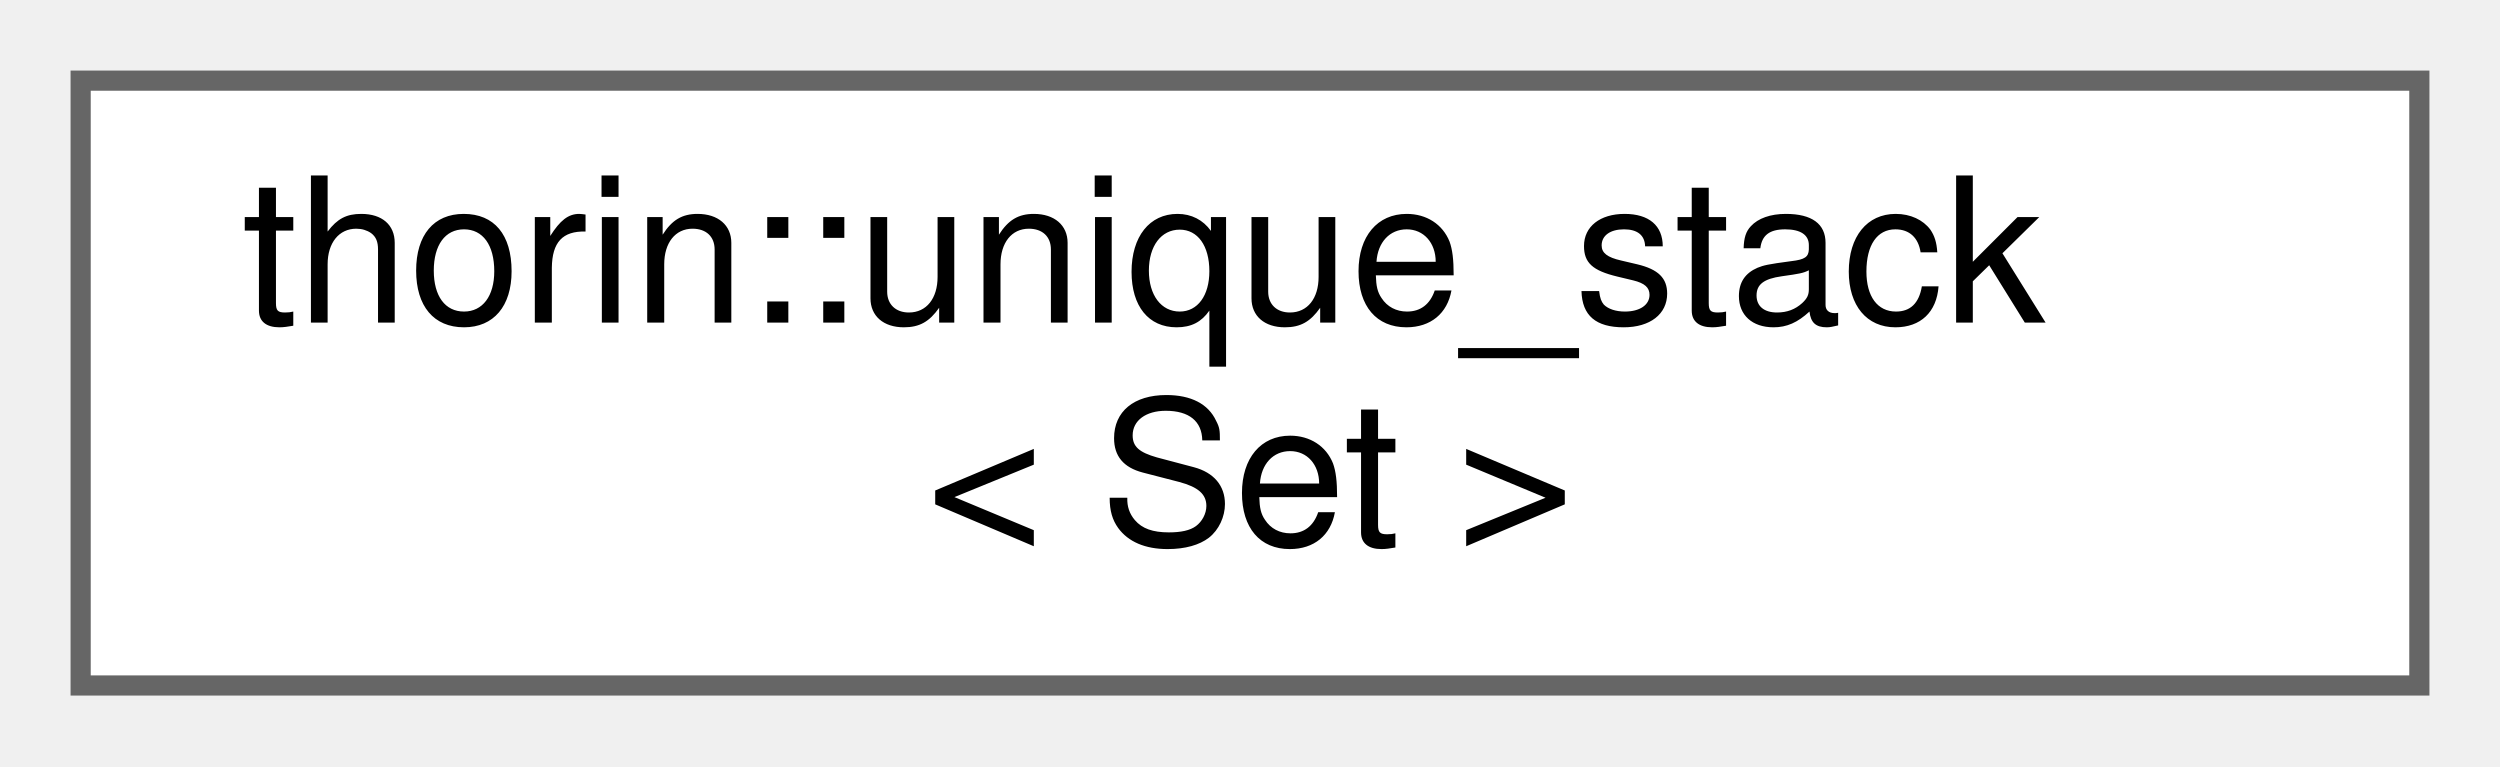
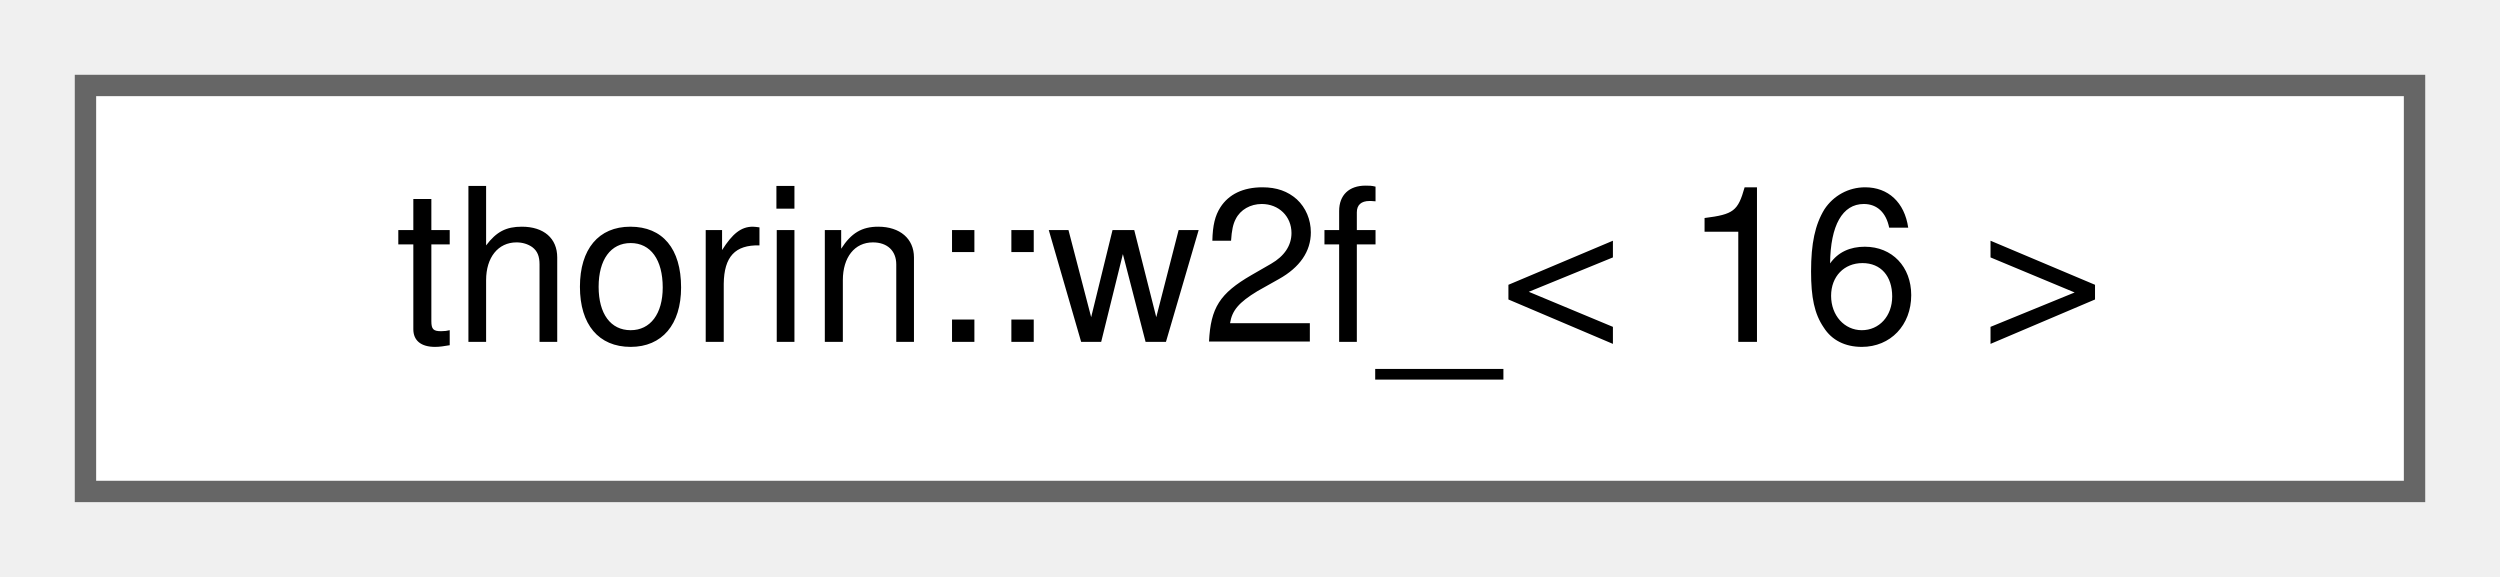
- <svg xmlns="http://www.w3.org/2000/svg" xmlns:xlink="http://www.w3.org/1999/xlink" width="124pt" height="38pt" viewBox="0.00 0.00 124.00 38.00">
-   <g id="graph0" class="graph" transform="scale(1 1) rotate(0) translate(4 34)">
+ <svg xmlns="http://www.w3.org/2000/svg" xmlns:xlink="http://www.w3.org/1999/xlink" width="117pt" height="27pt" viewBox="0.00 0.00 117.00 27.00">
+   <g id="graph0" class="graph" transform="scale(1 1) rotate(0) translate(4 23)">
    <g id="node1" class="node">
      <g id="a_node1">
-         <a xlink:href="classthorin_1_1unique__stack.html" target="_top" xlink:title=" ">
-           <polygon fill="white" stroke="#666666" points="116,-30 0,-30 0,0 116,0 116,-30" />
-           <text text-anchor="start" x="8" y="-18" font-family="Helvetica,sans-Serif" font-size="10.00">thorin::unique_stack</text>
-           <text text-anchor="middle" x="58" y="-7" font-family="Helvetica,sans-Serif" font-size="10.00">&lt; Set &gt;</text>
+         <a xlink:href="namespacethorin.html#structthorin_1_1w2f___3_0116_01_4" target="_top" xlink:title=" ">
+           <polygon fill="white" stroke="#666666" points="109,-19 0,-19 0,0 109,0 109,-19" />
+           <text text-anchor="middle" x="54.5" y="-7" font-family="Helvetica,sans-Serif" font-size="10.00">thorin::w2f_&lt; 16 &gt;</text>
        </a>
      </g>
    </g>
  </g>
</svg>
